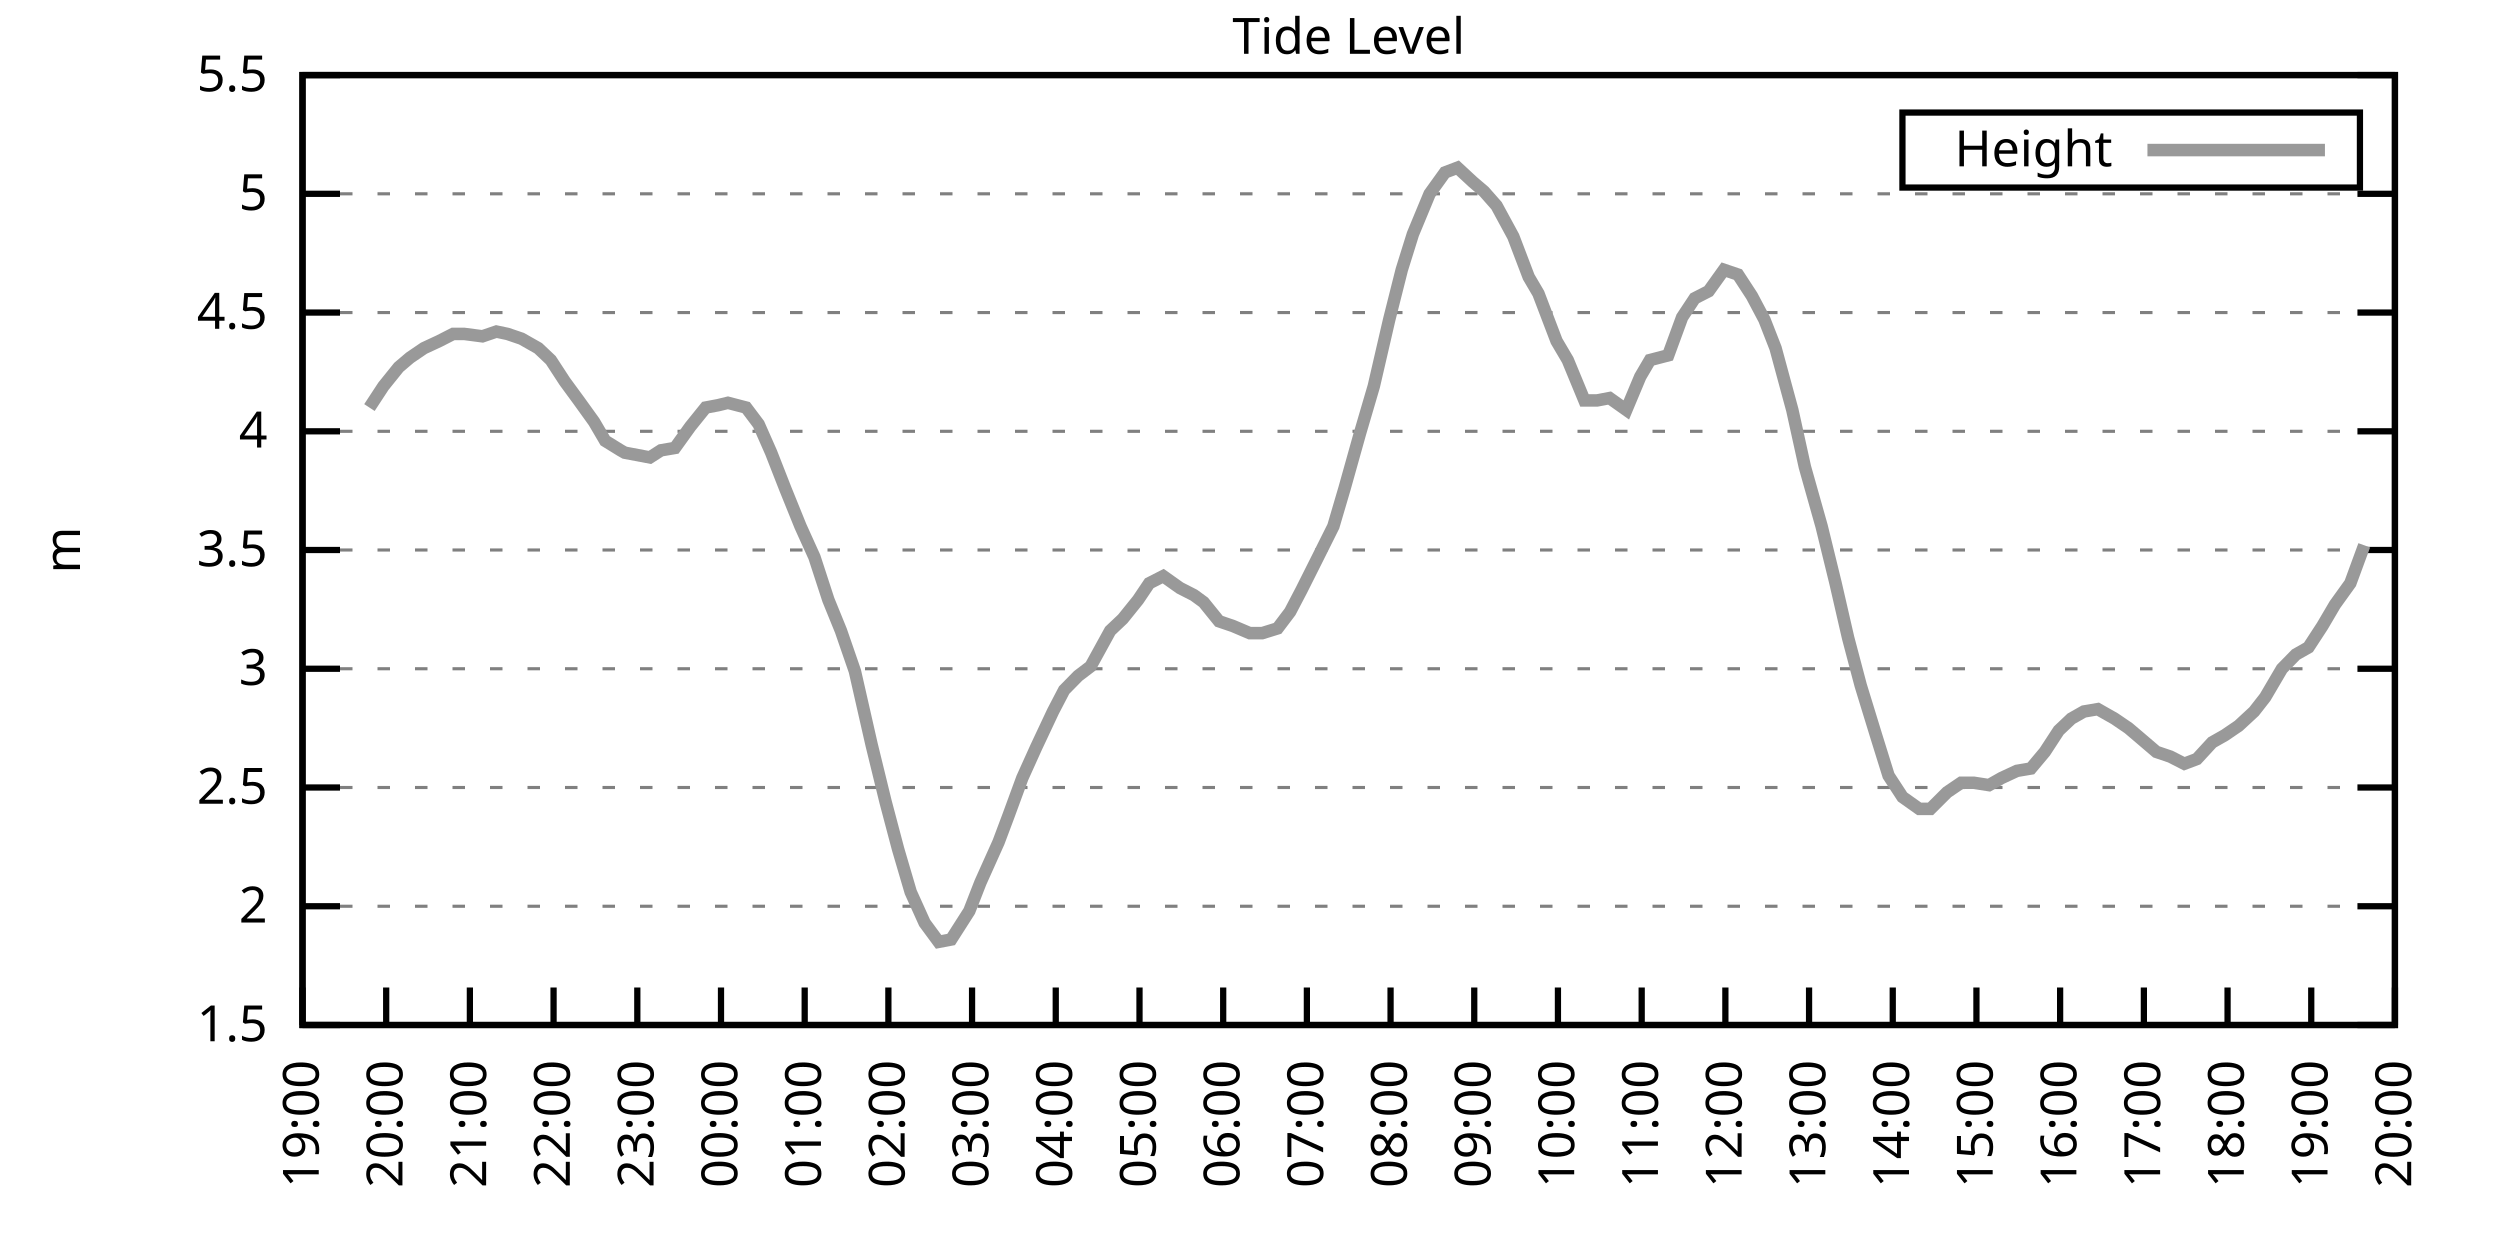
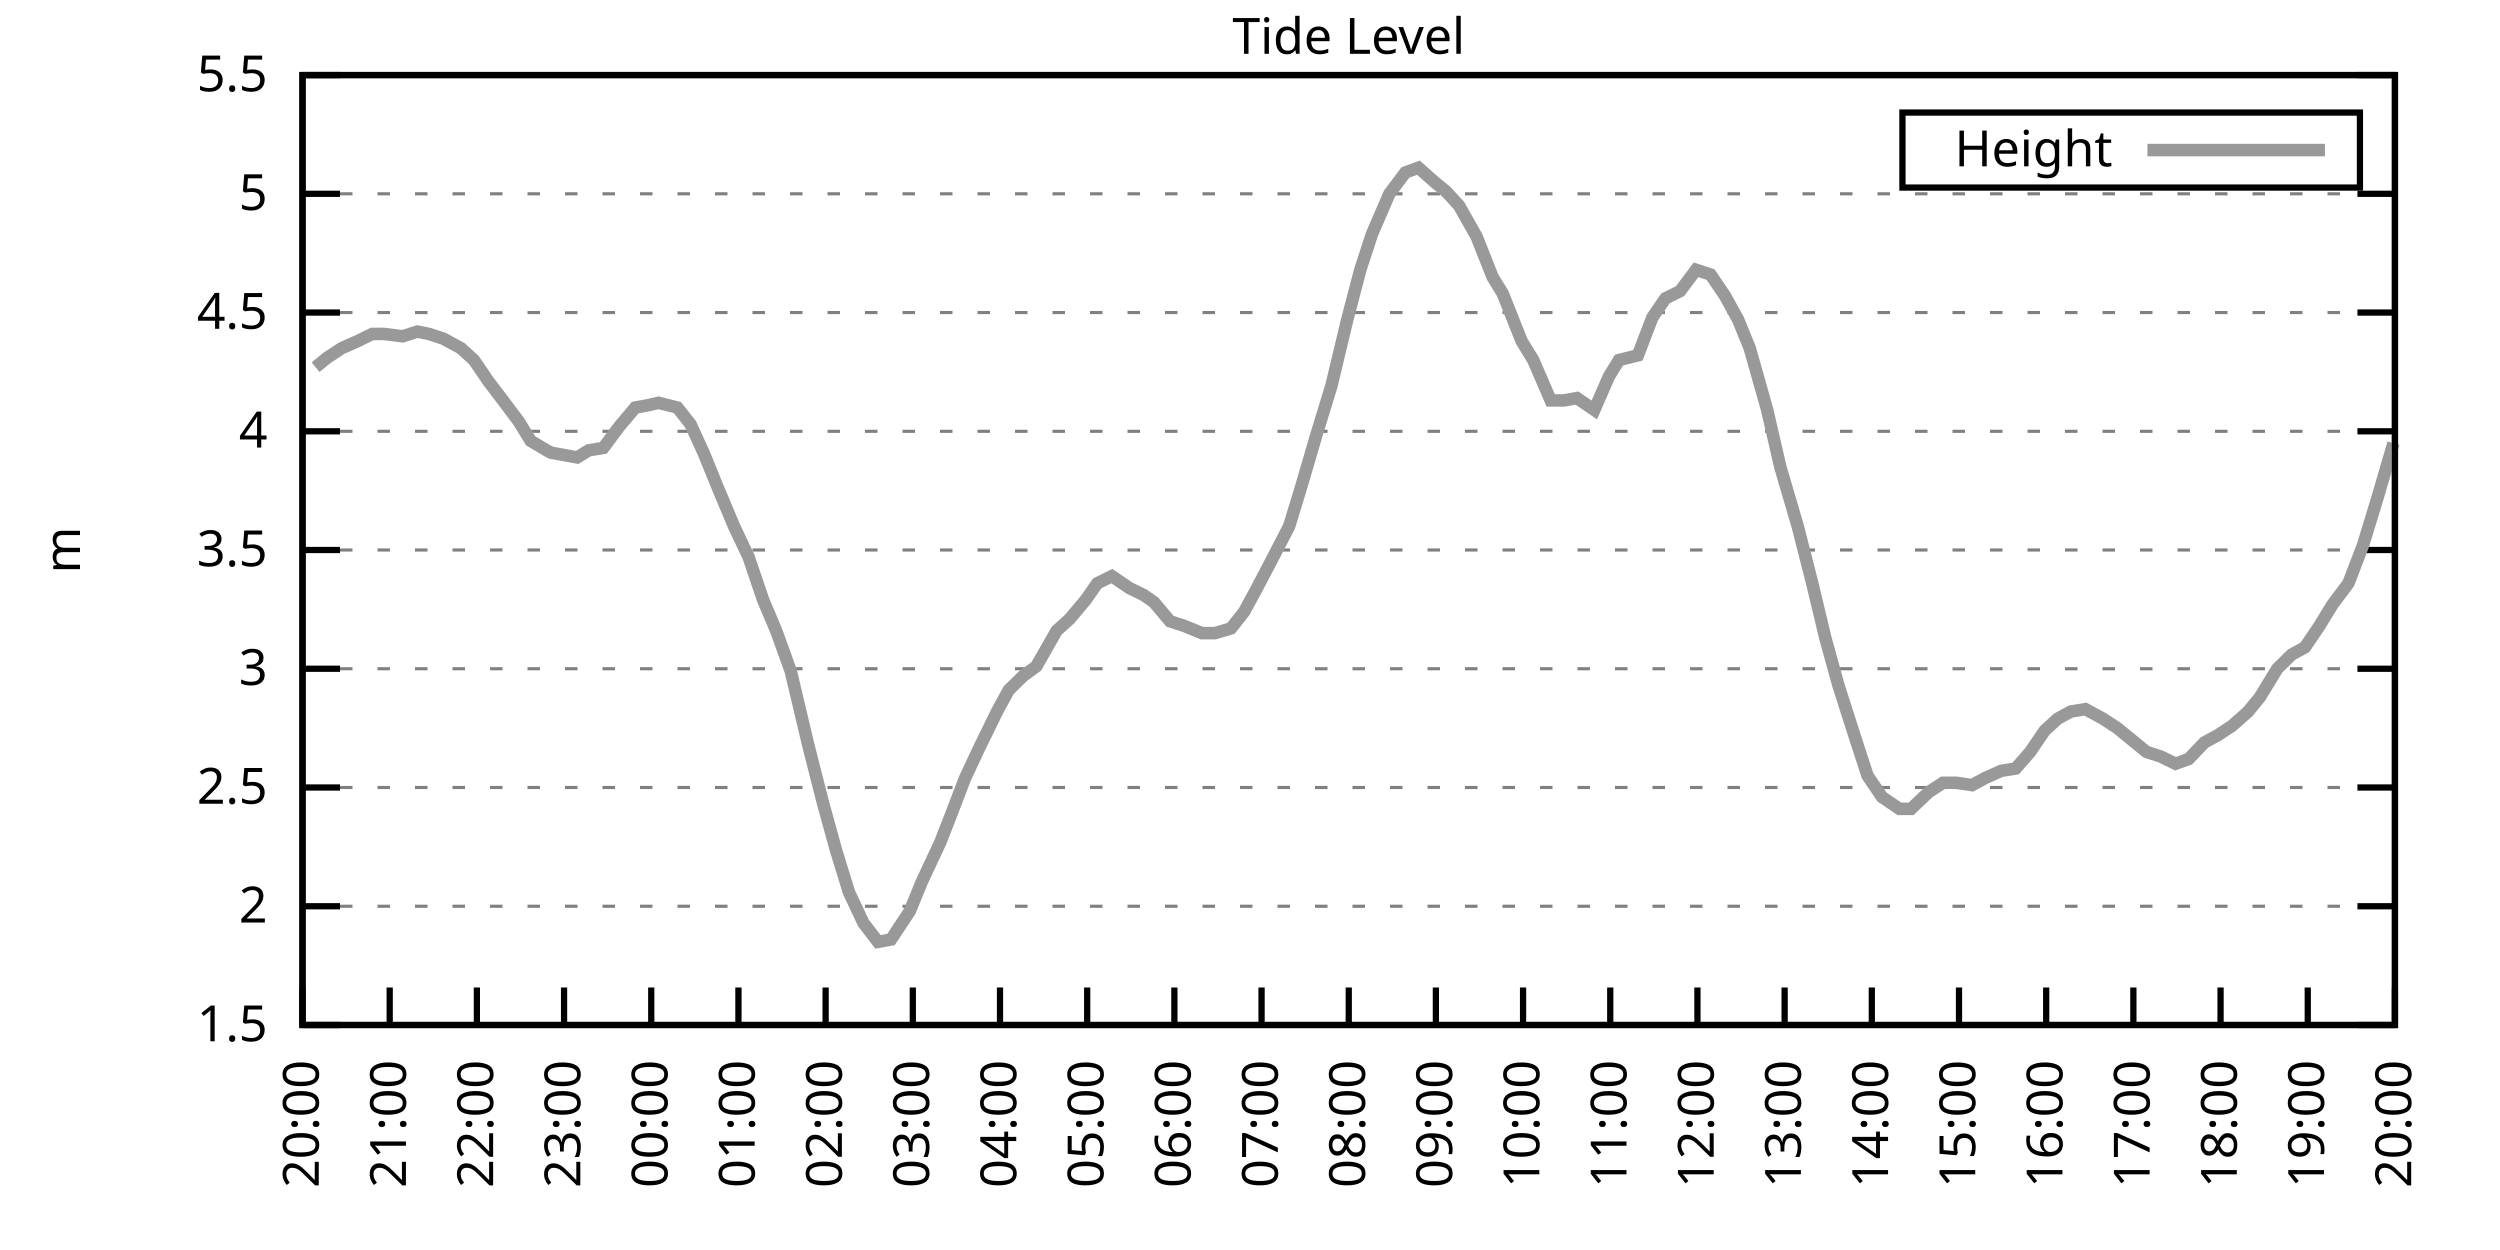
<svg xmlns="http://www.w3.org/2000/svg" xmlns:xlink="http://www.w3.org/1999/xlink" width="400" height="200" viewBox="0 0 400 200">
  <g id="gnuplot_canvas">
    <rect x="0" y="0" width="400" height="200" fill="none" />
    <defs>
      <circle id="gpDot" r="0.5" stroke-width="0.5" stroke="currentColor" />
      <path id="gpPt0" stroke-width="0.333" stroke="currentColor" d="M-1,0 h2 M0,-1 v2" />
      <path id="gpPt1" stroke-width="0.333" stroke="currentColor" d="M-1,-1 L1,1 M1,-1 L-1,1" />
      <path id="gpPt2" stroke-width="0.333" stroke="currentColor" d="M-1,0 L1,0 M0,-1 L0,1 M-1,-1 L1,1 M-1,1 L1,-1" />
      <rect id="gpPt3" stroke-width="0.333" stroke="currentColor" x="-1" y="-1" width="2" height="2" />
      <rect id="gpPt4" stroke-width="0.333" stroke="currentColor" fill="currentColor" x="-1" y="-1" width="2" height="2" />
      <circle id="gpPt5" stroke-width="0.333" stroke="currentColor" cx="0" cy="0" r="1" />
      <use xlink:href="#gpPt5" id="gpPt6" fill="currentColor" stroke="none" />
      <path id="gpPt7" stroke-width="0.333" stroke="currentColor" d="M0,-1.33 L-1.33,0.67 L1.33,0.67 z" />
      <use xlink:href="#gpPt7" id="gpPt8" fill="currentColor" stroke="none" />
      <use xlink:href="#gpPt7" id="gpPt9" stroke="currentColor" transform="rotate(180)" />
      <use xlink:href="#gpPt9" id="gpPt10" fill="currentColor" stroke="none" />
      <use xlink:href="#gpPt3" id="gpPt11" stroke="currentColor" transform="rotate(45)" />
      <use xlink:href="#gpPt11" id="gpPt12" fill="currentColor" stroke="none" />
      <path id="gpPt13" stroke-width="0.333" stroke="currentColor" d="M0,1.330 L1.265,0.411 L0.782,-1.067 L-0.782,-1.076 L-1.265,0.411 z" />
      <use xlink:href="#gpPt13" id="gpPt14" fill="currentColor" stroke="none" />
      <filter id="textbox" filterUnits="objectBoundingBox" x="0" y="0" height="1" width="1">
        <feFlood flood-color="white" flood-opacity="1" result="bgnd" />
        <feComposite in="SourceGraphic" in2="bgnd" operator="atop" />
      </filter>
      <filter id="greybox" filterUnits="objectBoundingBox" x="0" y="0" height="1" width="1">
        <feFlood flood-color="lightgrey" flood-opacity="1" result="grey" />
        <feComposite in="SourceGraphic" in2="grey" operator="atop" />
      </filter>
    </defs>
    <g fill="none" color="white" stroke="currentColor" stroke-width="1.00" stroke-linecap="butt" stroke-linejoin="miter">
</g>
    <g fill="none" color="black" stroke="currentColor" stroke-width="1.00" stroke-linecap="butt" stroke-linejoin="miter">
      <g stroke="none" shape-rendering="crispEdges">
        <polygon fill="rgb(255, 255, 255)" points="48.40,164.00 383.18,164.00 383.18,12.02 48.40,12.02 " />
      </g>
    </g>
    <g fill="none" color="black" stroke="currentColor" stroke-width="1.00" stroke-linecap="butt" stroke-linejoin="miter">
</g>
    <g fill="none" color="black" stroke="black" stroke-width="0.50" stroke-linecap="butt" stroke-linejoin="miter">
</g>
    <g fill="none" color="gray" stroke="currentColor" stroke-width="0.50" stroke-linecap="butt" stroke-linejoin="miter">
      <path stroke="gray" stroke-dasharray="2,4" class="gridline" d="M48.40,164.00 L383.19,164.00  " />
    </g>
    <g fill="none" color="gray" stroke="gray" stroke-width="1.00" stroke-linecap="butt" stroke-linejoin="miter">
</g>
    <g fill="none" color="black" stroke="currentColor" stroke-width="1.00" stroke-linecap="butt" stroke-linejoin="miter">
      <path stroke="black" d="M48.40,164.00 L54.40,164.00 M383.19,164.00 L377.19,164.00  " />
      <g transform="translate(42.80,166.60)" stroke="none" fill="black" font-family="Sans" font-size="8.00" text-anchor="end">
        <text>
          <tspan font-family="Sans"> 1.5</tspan>
        </text>
      </g>
    </g>
    <g fill="none" color="black" stroke="currentColor" stroke-width="1.00" stroke-linecap="butt" stroke-linejoin="miter">
</g>
    <g fill="none" color="black" stroke="black" stroke-width="0.50" stroke-linecap="butt" stroke-linejoin="miter">
</g>
    <g fill="none" color="gray" stroke="currentColor" stroke-width="0.50" stroke-linecap="butt" stroke-linejoin="miter">
      <path stroke="gray" stroke-dasharray="2,4" class="gridline" d="M48.40,145.00 L383.19,145.00  " />
    </g>
    <g fill="none" color="gray" stroke="gray" stroke-width="1.00" stroke-linecap="butt" stroke-linejoin="miter">
</g>
    <g fill="none" color="black" stroke="currentColor" stroke-width="1.00" stroke-linecap="butt" stroke-linejoin="miter">
      <path stroke="black" d="M48.40,145.00 L54.40,145.00 M383.19,145.00 L377.19,145.00  " />
      <g transform="translate(42.80,147.60)" stroke="none" fill="black" font-family="Sans" font-size="8.00" text-anchor="end">
        <text>
          <tspan font-family="Sans"> 2</tspan>
        </text>
      </g>
    </g>
    <g fill="none" color="black" stroke="currentColor" stroke-width="1.00" stroke-linecap="butt" stroke-linejoin="miter">
</g>
    <g fill="none" color="black" stroke="black" stroke-width="0.50" stroke-linecap="butt" stroke-linejoin="miter">
</g>
    <g fill="none" color="gray" stroke="currentColor" stroke-width="0.50" stroke-linecap="butt" stroke-linejoin="miter">
      <path stroke="gray" stroke-dasharray="2,4" class="gridline" d="M48.40,126.00 L383.19,126.00  " />
    </g>
    <g fill="none" color="gray" stroke="gray" stroke-width="1.00" stroke-linecap="butt" stroke-linejoin="miter">
</g>
    <g fill="none" color="black" stroke="currentColor" stroke-width="1.00" stroke-linecap="butt" stroke-linejoin="miter">
      <path stroke="black" d="M48.40,126.00 L54.40,126.00 M383.19,126.00 L377.19,126.00  " />
      <g transform="translate(42.80,128.60)" stroke="none" fill="black" font-family="Sans" font-size="8.00" text-anchor="end">
        <text>
          <tspan font-family="Sans"> 2.5</tspan>
        </text>
      </g>
    </g>
    <g fill="none" color="black" stroke="currentColor" stroke-width="1.00" stroke-linecap="butt" stroke-linejoin="miter">
</g>
    <g fill="none" color="black" stroke="black" stroke-width="0.50" stroke-linecap="butt" stroke-linejoin="miter">
</g>
    <g fill="none" color="gray" stroke="currentColor" stroke-width="0.50" stroke-linecap="butt" stroke-linejoin="miter">
      <path stroke="gray" stroke-dasharray="2,4" class="gridline" d="M48.40,107.00 L383.19,107.00  " />
    </g>
    <g fill="none" color="gray" stroke="gray" stroke-width="1.00" stroke-linecap="butt" stroke-linejoin="miter">
</g>
    <g fill="none" color="black" stroke="currentColor" stroke-width="1.00" stroke-linecap="butt" stroke-linejoin="miter">
      <path stroke="black" d="M48.40,107.00 L54.40,107.00 M383.19,107.00 L377.19,107.00  " />
      <g transform="translate(42.80,109.60)" stroke="none" fill="black" font-family="Sans" font-size="8.00" text-anchor="end">
        <text>
          <tspan font-family="Sans"> 3</tspan>
        </text>
      </g>
    </g>
    <g fill="none" color="black" stroke="currentColor" stroke-width="1.00" stroke-linecap="butt" stroke-linejoin="miter">
</g>
    <g fill="none" color="black" stroke="black" stroke-width="0.50" stroke-linecap="butt" stroke-linejoin="miter">
</g>
    <g fill="none" color="gray" stroke="currentColor" stroke-width="0.50" stroke-linecap="butt" stroke-linejoin="miter">
      <path stroke="gray" stroke-dasharray="2,4" class="gridline" d="M48.40,88.00 L383.19,88.00  " />
    </g>
    <g fill="none" color="gray" stroke="gray" stroke-width="1.00" stroke-linecap="butt" stroke-linejoin="miter">
</g>
    <g fill="none" color="black" stroke="currentColor" stroke-width="1.00" stroke-linecap="butt" stroke-linejoin="miter">
      <path stroke="black" d="M48.40,88.00 L54.40,88.00 M383.19,88.00 L377.19,88.00  " />
      <g transform="translate(42.80,90.60)" stroke="none" fill="black" font-family="Sans" font-size="8.00" text-anchor="end">
        <text>
          <tspan font-family="Sans"> 3.5</tspan>
        </text>
      </g>
    </g>
    <g fill="none" color="black" stroke="currentColor" stroke-width="1.00" stroke-linecap="butt" stroke-linejoin="miter">
</g>
    <g fill="none" color="black" stroke="black" stroke-width="0.50" stroke-linecap="butt" stroke-linejoin="miter">
</g>
    <g fill="none" color="gray" stroke="currentColor" stroke-width="0.50" stroke-linecap="butt" stroke-linejoin="miter">
      <path stroke="gray" stroke-dasharray="2,4" class="gridline" d="M48.40,69.01 L383.19,69.01  " />
    </g>
    <g fill="none" color="gray" stroke="gray" stroke-width="1.00" stroke-linecap="butt" stroke-linejoin="miter">
</g>
    <g fill="none" color="black" stroke="currentColor" stroke-width="1.00" stroke-linecap="butt" stroke-linejoin="miter">
      <path stroke="black" d="M48.40,69.01 L54.40,69.01 M383.19,69.01 L377.19,69.01  " />
      <g transform="translate(42.80,71.61)" stroke="none" fill="black" font-family="Sans" font-size="8.00" text-anchor="end">
        <text>
          <tspan font-family="Sans"> 4</tspan>
        </text>
      </g>
    </g>
    <g fill="none" color="black" stroke="currentColor" stroke-width="1.00" stroke-linecap="butt" stroke-linejoin="miter">
</g>
    <g fill="none" color="black" stroke="black" stroke-width="0.50" stroke-linecap="butt" stroke-linejoin="miter">
</g>
    <g fill="none" color="gray" stroke="currentColor" stroke-width="0.50" stroke-linecap="butt" stroke-linejoin="miter">
      <path stroke="gray" stroke-dasharray="2,4" class="gridline" d="M48.40,50.01 L383.19,50.01  " />
    </g>
    <g fill="none" color="gray" stroke="gray" stroke-width="1.00" stroke-linecap="butt" stroke-linejoin="miter">
</g>
    <g fill="none" color="black" stroke="currentColor" stroke-width="1.00" stroke-linecap="butt" stroke-linejoin="miter">
      <path stroke="black" d="M48.40,50.01 L54.40,50.01 M383.19,50.01 L377.19,50.01  " />
      <g transform="translate(42.80,52.61)" stroke="none" fill="black" font-family="Sans" font-size="8.00" text-anchor="end">
        <text>
          <tspan font-family="Sans"> 4.5</tspan>
        </text>
      </g>
    </g>
    <g fill="none" color="black" stroke="currentColor" stroke-width="1.00" stroke-linecap="butt" stroke-linejoin="miter">
</g>
    <g fill="none" color="black" stroke="black" stroke-width="0.50" stroke-linecap="butt" stroke-linejoin="miter">
</g>
    <g fill="none" color="gray" stroke="currentColor" stroke-width="0.50" stroke-linecap="butt" stroke-linejoin="miter">
      <path stroke="gray" stroke-dasharray="2,4" class="gridline" d="M48.40,31.01 L383.19,31.01  " />
    </g>
    <g fill="none" color="gray" stroke="gray" stroke-width="1.00" stroke-linecap="butt" stroke-linejoin="miter">
</g>
    <g fill="none" color="black" stroke="currentColor" stroke-width="1.00" stroke-linecap="butt" stroke-linejoin="miter">
      <path stroke="black" d="M48.40,31.01 L54.40,31.01 M383.19,31.01 L377.19,31.01  " />
      <g transform="translate(42.80,33.61)" stroke="none" fill="black" font-family="Sans" font-size="8.00" text-anchor="end">
        <text>
          <tspan font-family="Sans"> 5</tspan>
        </text>
      </g>
    </g>
    <g fill="none" color="black" stroke="currentColor" stroke-width="1.00" stroke-linecap="butt" stroke-linejoin="miter">
</g>
    <g fill="none" color="black" stroke="black" stroke-width="0.50" stroke-linecap="butt" stroke-linejoin="miter">
</g>
    <g fill="none" color="gray" stroke="currentColor" stroke-width="0.50" stroke-linecap="butt" stroke-linejoin="miter">
      <path stroke="gray" stroke-dasharray="2,4" class="gridline" d="M48.40,12.01 L383.19,12.01  " />
    </g>
    <g fill="none" color="gray" stroke="gray" stroke-width="1.00" stroke-linecap="butt" stroke-linejoin="miter">
</g>
    <g fill="none" color="black" stroke="currentColor" stroke-width="1.00" stroke-linecap="butt" stroke-linejoin="miter">
      <path stroke="black" d="M48.40,12.01 L54.40,12.01 M383.19,12.01 L377.19,12.01  " />
      <g transform="translate(42.80,14.61)" stroke="none" fill="black" font-family="Sans" font-size="8.00" text-anchor="end">
        <text>
          <tspan font-family="Sans"> 5.5</tspan>
        </text>
      </g>
    </g>
    <g fill="none" color="black" stroke="currentColor" stroke-width="1.00" stroke-linecap="butt" stroke-linejoin="miter">
      <path stroke="black" d="M48.40,164.00 L48.40,158.00  " />
      <g transform="translate(51.00,169.60) rotate(270.00)" stroke="none" fill="black" font-family="Sans" font-size="8.00" text-anchor="end">
        <text>
-           <tspan font-family="Sans">19:00</tspan>
-         </text>
-       </g>
-     </g>
-     <g fill="none" color="black" stroke="currentColor" stroke-width="1.00" stroke-linecap="butt" stroke-linejoin="miter">
-       <path stroke="black" d="M61.79,164.00 L61.79,158.00  " />
-       <g transform="translate(64.39,169.60) rotate(270.00)" stroke="none" fill="black" font-family="Sans" font-size="8.00" text-anchor="end">
-         <text>
          <tspan font-family="Sans">20:00</tspan>
        </text>
      </g>
    </g>
    <g fill="none" color="black" stroke="currentColor" stroke-width="1.00" stroke-linecap="butt" stroke-linejoin="miter">
-       <path stroke="black" d="M75.18,164.00 L75.18,158.00  " />
-       <g transform="translate(77.78,169.60) rotate(270.00)" stroke="none" fill="black" font-family="Sans" font-size="8.00" text-anchor="end">
+       <path stroke="black" d="M62.35,164.00 L62.35,158.00  " />
+       <g transform="translate(64.95,169.60) rotate(270.00)" stroke="none" fill="black" font-family="Sans" font-size="8.00" text-anchor="end">
        <text>
          <tspan font-family="Sans">21:00</tspan>
        </text>
      </g>
    </g>
    <g fill="none" color="black" stroke="currentColor" stroke-width="1.00" stroke-linecap="butt" stroke-linejoin="miter">
-       <path stroke="black" d="M88.57,164.00 L88.57,158.00  " />
-       <g transform="translate(91.17,169.60) rotate(270.00)" stroke="none" fill="black" font-family="Sans" font-size="8.00" text-anchor="end">
+       <path stroke="black" d="M76.30,164.00 L76.30,158.00  " />
+       <g transform="translate(78.90,169.60) rotate(270.00)" stroke="none" fill="black" font-family="Sans" font-size="8.00" text-anchor="end">
        <text>
          <tspan font-family="Sans">22:00</tspan>
        </text>
      </g>
    </g>
    <g fill="none" color="black" stroke="currentColor" stroke-width="1.00" stroke-linecap="butt" stroke-linejoin="miter">
-       <path stroke="black" d="M101.97,164.00 L101.97,158.00  " />
-       <g transform="translate(104.57,169.60) rotate(270.00)" stroke="none" fill="black" font-family="Sans" font-size="8.00" text-anchor="end">
+       <path stroke="black" d="M90.25,164.00 L90.25,158.00  " />
+       <g transform="translate(92.85,169.60) rotate(270.00)" stroke="none" fill="black" font-family="Sans" font-size="8.00" text-anchor="end">
        <text>
          <tspan font-family="Sans">23:00</tspan>
        </text>
      </g>
    </g>
    <g fill="none" color="black" stroke="currentColor" stroke-width="1.00" stroke-linecap="butt" stroke-linejoin="miter">
-       <path stroke="black" d="M115.36,164.00 L115.36,158.00  " />
-       <g transform="translate(117.96,169.60) rotate(270.00)" stroke="none" fill="black" font-family="Sans" font-size="8.00" text-anchor="end">
+       <path stroke="black" d="M104.20,164.00 L104.20,158.00  " />
+       <g transform="translate(106.80,169.60) rotate(270.00)" stroke="none" fill="black" font-family="Sans" font-size="8.00" text-anchor="end">
        <text>
          <tspan font-family="Sans">00:00</tspan>
        </text>
      </g>
    </g>
    <g fill="none" color="black" stroke="currentColor" stroke-width="1.00" stroke-linecap="butt" stroke-linejoin="miter">
-       <path stroke="black" d="M128.75,164.00 L128.75,158.00  " />
-       <g transform="translate(131.35,169.60) rotate(270.00)" stroke="none" fill="black" font-family="Sans" font-size="8.00" text-anchor="end">
+       <path stroke="black" d="M118.15,164.00 L118.15,158.00  " />
+       <g transform="translate(120.75,169.60) rotate(270.00)" stroke="none" fill="black" font-family="Sans" font-size="8.00" text-anchor="end">
        <text>
          <tspan font-family="Sans">01:00</tspan>
        </text>
      </g>
    </g>
    <g fill="none" color="black" stroke="currentColor" stroke-width="1.00" stroke-linecap="butt" stroke-linejoin="miter">
-       <path stroke="black" d="M142.14,164.00 L142.14,158.00  " />
-       <g transform="translate(144.74,169.60) rotate(270.00)" stroke="none" fill="black" font-family="Sans" font-size="8.00" text-anchor="end">
+       <path stroke="black" d="M132.10,164.00 L132.10,158.00  " />
+       <g transform="translate(134.70,169.60) rotate(270.00)" stroke="none" fill="black" font-family="Sans" font-size="8.00" text-anchor="end">
        <text>
          <tspan font-family="Sans">02:00</tspan>
        </text>
      </g>
    </g>
    <g fill="none" color="black" stroke="currentColor" stroke-width="1.00" stroke-linecap="butt" stroke-linejoin="miter">
-       <path stroke="black" d="M155.53,164.00 L155.53,158.00  " />
-       <g transform="translate(158.13,169.60) rotate(270.00)" stroke="none" fill="black" font-family="Sans" font-size="8.00" text-anchor="end">
+       <path stroke="black" d="M146.05,164.00 L146.05,158.00  " />
+       <g transform="translate(148.65,169.60) rotate(270.00)" stroke="none" fill="black" font-family="Sans" font-size="8.00" text-anchor="end">
        <text>
          <tspan font-family="Sans">03:00</tspan>
        </text>
      </g>
    </g>
    <g fill="none" color="black" stroke="currentColor" stroke-width="1.00" stroke-linecap="butt" stroke-linejoin="miter">
-       <path stroke="black" d="M168.92,164.00 L168.92,158.00  " />
-       <g transform="translate(171.52,169.60) rotate(270.00)" stroke="none" fill="black" font-family="Sans" font-size="8.00" text-anchor="end">
+       <path stroke="black" d="M160.00,164.00 L160.00,158.00  " />
+       <g transform="translate(162.60,169.60) rotate(270.00)" stroke="none" fill="black" font-family="Sans" font-size="8.00" text-anchor="end">
        <text>
          <tspan font-family="Sans">04:00</tspan>
        </text>
      </g>
    </g>
    <g fill="none" color="black" stroke="currentColor" stroke-width="1.00" stroke-linecap="butt" stroke-linejoin="miter">
-       <path stroke="black" d="M182.32,164.00 L182.32,158.00  " />
-       <g transform="translate(184.92,169.60) rotate(270.00)" stroke="none" fill="black" font-family="Sans" font-size="8.00" text-anchor="end">
+       <path stroke="black" d="M173.95,164.00 L173.95,158.00  " />
+       <g transform="translate(176.55,169.60) rotate(270.00)" stroke="none" fill="black" font-family="Sans" font-size="8.00" text-anchor="end">
        <text>
          <tspan font-family="Sans">05:00</tspan>
        </text>
      </g>
    </g>
    <g fill="none" color="black" stroke="currentColor" stroke-width="1.00" stroke-linecap="butt" stroke-linejoin="miter">
-       <path stroke="black" d="M195.71,164.00 L195.71,158.00  " />
-       <g transform="translate(198.31,169.60) rotate(270.00)" stroke="none" fill="black" font-family="Sans" font-size="8.00" text-anchor="end">
+       <path stroke="black" d="M187.90,164.00 L187.90,158.00  " />
+       <g transform="translate(190.50,169.60) rotate(270.00)" stroke="none" fill="black" font-family="Sans" font-size="8.00" text-anchor="end">
        <text>
          <tspan font-family="Sans">06:00</tspan>
        </text>
      </g>
    </g>
    <g fill="none" color="black" stroke="currentColor" stroke-width="1.00" stroke-linecap="butt" stroke-linejoin="miter">
-       <path stroke="black" d="M209.10,164.00 L209.10,158.00  " />
-       <g transform="translate(211.70,169.60) rotate(270.00)" stroke="none" fill="black" font-family="Sans" font-size="8.00" text-anchor="end">
+       <path stroke="black" d="M201.85,164.00 L201.85,158.00  " />
+       <g transform="translate(204.45,169.60) rotate(270.00)" stroke="none" fill="black" font-family="Sans" font-size="8.00" text-anchor="end">
        <text>
          <tspan font-family="Sans">07:00</tspan>
        </text>
      </g>
    </g>
    <g fill="none" color="black" stroke="currentColor" stroke-width="1.00" stroke-linecap="butt" stroke-linejoin="miter">
-       <path stroke="black" d="M222.49,164.00 L222.49,158.00  " />
-       <g transform="translate(225.09,169.60) rotate(270.00)" stroke="none" fill="black" font-family="Sans" font-size="8.00" text-anchor="end">
+       <path stroke="black" d="M215.80,164.00 L215.80,158.00  " />
+       <g transform="translate(218.40,169.60) rotate(270.00)" stroke="none" fill="black" font-family="Sans" font-size="8.00" text-anchor="end">
        <text>
          <tspan font-family="Sans">08:00</tspan>
        </text>
      </g>
    </g>
    <g fill="none" color="black" stroke="currentColor" stroke-width="1.00" stroke-linecap="butt" stroke-linejoin="miter">
-       <path stroke="black" d="M235.88,164.00 L235.88,158.00  " />
-       <g transform="translate(238.48,169.60) rotate(270.00)" stroke="none" fill="black" font-family="Sans" font-size="8.00" text-anchor="end">
+       <path stroke="black" d="M229.74,164.00 L229.74,158.00  " />
+       <g transform="translate(232.34,169.60) rotate(270.00)" stroke="none" fill="black" font-family="Sans" font-size="8.00" text-anchor="end">
        <text>
          <tspan font-family="Sans">09:00</tspan>
        </text>
      </g>
    </g>
    <g fill="none" color="black" stroke="currentColor" stroke-width="1.00" stroke-linecap="butt" stroke-linejoin="miter">
-       <path stroke="black" d="M249.27,164.00 L249.27,158.00  " />
-       <g transform="translate(251.87,169.60) rotate(270.00)" stroke="none" fill="black" font-family="Sans" font-size="8.00" text-anchor="end">
+       <path stroke="black" d="M243.69,164.00 L243.69,158.00  " />
+       <g transform="translate(246.29,169.60) rotate(270.00)" stroke="none" fill="black" font-family="Sans" font-size="8.00" text-anchor="end">
        <text>
          <tspan font-family="Sans">10:00</tspan>
        </text>
      </g>
    </g>
    <g fill="none" color="black" stroke="currentColor" stroke-width="1.00" stroke-linecap="butt" stroke-linejoin="miter">
-       <path stroke="black" d="M262.67,164.00 L262.67,158.00  " />
-       <g transform="translate(265.27,169.60) rotate(270.00)" stroke="none" fill="black" font-family="Sans" font-size="8.00" text-anchor="end">
+       <path stroke="black" d="M257.64,164.00 L257.64,158.00  " />
+       <g transform="translate(260.24,169.60) rotate(270.00)" stroke="none" fill="black" font-family="Sans" font-size="8.00" text-anchor="end">
        <text>
          <tspan font-family="Sans">11:00</tspan>
        </text>
      </g>
    </g>
    <g fill="none" color="black" stroke="currentColor" stroke-width="1.00" stroke-linecap="butt" stroke-linejoin="miter">
-       <path stroke="black" d="M276.06,164.00 L276.06,158.00  " />
-       <g transform="translate(278.66,169.60) rotate(270.00)" stroke="none" fill="black" font-family="Sans" font-size="8.00" text-anchor="end">
+       <path stroke="black" d="M271.59,164.00 L271.59,158.00  " />
+       <g transform="translate(274.19,169.60) rotate(270.00)" stroke="none" fill="black" font-family="Sans" font-size="8.00" text-anchor="end">
        <text>
          <tspan font-family="Sans">12:00</tspan>
        </text>
      </g>
    </g>
    <g fill="none" color="black" stroke="currentColor" stroke-width="1.00" stroke-linecap="butt" stroke-linejoin="miter">
-       <path stroke="black" d="M289.45,164.00 L289.45,158.00  " />
-       <g transform="translate(292.05,169.60) rotate(270.00)" stroke="none" fill="black" font-family="Sans" font-size="8.00" text-anchor="end">
+       <path stroke="black" d="M285.54,164.00 L285.54,158.00  " />
+       <g transform="translate(288.14,169.60) rotate(270.00)" stroke="none" fill="black" font-family="Sans" font-size="8.00" text-anchor="end">
        <text>
          <tspan font-family="Sans">13:00</tspan>
        </text>
      </g>
    </g>
    <g fill="none" color="black" stroke="currentColor" stroke-width="1.00" stroke-linecap="butt" stroke-linejoin="miter">
-       <path stroke="black" d="M302.84,164.00 L302.84,158.00  " />
-       <g transform="translate(305.44,169.60) rotate(270.00)" stroke="none" fill="black" font-family="Sans" font-size="8.00" text-anchor="end">
+       <path stroke="black" d="M299.49,164.00 L299.49,158.00  " />
+       <g transform="translate(302.09,169.60) rotate(270.00)" stroke="none" fill="black" font-family="Sans" font-size="8.00" text-anchor="end">
        <text>
          <tspan font-family="Sans">14:00</tspan>
        </text>
      </g>
    </g>
    <g fill="none" color="black" stroke="currentColor" stroke-width="1.00" stroke-linecap="butt" stroke-linejoin="miter">
-       <path stroke="black" d="M316.23,164.00 L316.23,158.00  " />
-       <g transform="translate(318.83,169.60) rotate(270.00)" stroke="none" fill="black" font-family="Sans" font-size="8.00" text-anchor="end">
+       <path stroke="black" d="M313.44,164.00 L313.44,158.00  " />
+       <g transform="translate(316.04,169.60) rotate(270.00)" stroke="none" fill="black" font-family="Sans" font-size="8.00" text-anchor="end">
        <text>
          <tspan font-family="Sans">15:00</tspan>
        </text>
      </g>
    </g>
    <g fill="none" color="black" stroke="currentColor" stroke-width="1.00" stroke-linecap="butt" stroke-linejoin="miter">
-       <path stroke="black" d="M329.62,164.00 L329.62,158.00  " />
-       <g transform="translate(332.22,169.60) rotate(270.00)" stroke="none" fill="black" font-family="Sans" font-size="8.00" text-anchor="end">
+       <path stroke="black" d="M327.39,164.00 L327.39,158.00  " />
+       <g transform="translate(329.99,169.60) rotate(270.00)" stroke="none" fill="black" font-family="Sans" font-size="8.00" text-anchor="end">
        <text>
          <tspan font-family="Sans">16:00</tspan>
        </text>
      </g>
    </g>
    <g fill="none" color="black" stroke="currentColor" stroke-width="1.00" stroke-linecap="butt" stroke-linejoin="miter">
-       <path stroke="black" d="M343.02,164.00 L343.02,158.00  " />
-       <g transform="translate(345.62,169.60) rotate(270.00)" stroke="none" fill="black" font-family="Sans" font-size="8.00" text-anchor="end">
+       <path stroke="black" d="M341.34,164.00 L341.34,158.00  " />
+       <g transform="translate(343.94,169.60) rotate(270.00)" stroke="none" fill="black" font-family="Sans" font-size="8.00" text-anchor="end">
        <text>
          <tspan font-family="Sans">17:00</tspan>
        </text>
      </g>
    </g>
    <g fill="none" color="black" stroke="currentColor" stroke-width="1.00" stroke-linecap="butt" stroke-linejoin="miter">
-       <path stroke="black" d="M356.41,164.00 L356.41,158.00  " />
-       <g transform="translate(359.01,169.60) rotate(270.00)" stroke="none" fill="black" font-family="Sans" font-size="8.00" text-anchor="end">
+       <path stroke="black" d="M355.29,164.00 L355.29,158.00  " />
+       <g transform="translate(357.89,169.60) rotate(270.00)" stroke="none" fill="black" font-family="Sans" font-size="8.00" text-anchor="end">
        <text>
          <tspan font-family="Sans">18:00</tspan>
        </text>
      </g>
    </g>
    <g fill="none" color="black" stroke="currentColor" stroke-width="1.00" stroke-linecap="butt" stroke-linejoin="miter">
-       <path stroke="black" d="M369.80,164.00 L369.80,158.00  " />
-       <g transform="translate(372.40,169.60) rotate(270.00)" stroke="none" fill="black" font-family="Sans" font-size="8.00" text-anchor="end">
+       <path stroke="black" d="M369.24,164.00 L369.24,158.00  " />
+       <g transform="translate(371.84,169.60) rotate(270.00)" stroke="none" fill="black" font-family="Sans" font-size="8.00" text-anchor="end">
        <text>
          <tspan font-family="Sans">19:00</tspan>
        </text>
      </g>
    </g>
    <g fill="none" color="black" stroke="currentColor" stroke-width="1.00" stroke-linecap="butt" stroke-linejoin="miter">
      <path stroke="black" d="M383.19,164.00 L383.19,158.00  " />
      <g transform="translate(385.79,169.60) rotate(270.00)" stroke="none" fill="black" font-family="Sans" font-size="8.00" text-anchor="end">
        <text>
          <tspan font-family="Sans">20:00</tspan>
        </text>
      </g>
    </g>
    <g fill="none" color="black" stroke="currentColor" stroke-width="1.00" stroke-linecap="butt" stroke-linejoin="miter">
</g>
    <g fill="none" color="black" stroke="currentColor" stroke-width="1.00" stroke-linecap="butt" stroke-linejoin="miter">
      <path stroke="black" d="M48.40,12.01 L48.40,164.00 L383.19,164.00 L383.19,12.01 L48.40,12.01 Z  " />
    </g>
    <g fill="none" color="black" stroke="currentColor" stroke-width="1.00" stroke-linecap="butt" stroke-linejoin="miter">
</g>
    <g fill="none" color="black" stroke="currentColor" stroke-width="1.00" stroke-linecap="butt" stroke-linejoin="miter">
      <path stroke="black" d="M304.39,30.01 L304.39,18.01 L377.59,18.01 L377.59,30.01 L304.39,30.01 Z  " />
    </g>
    <g id="Tide_level_plot_1">
      <g fill="none" color="white" stroke="black" stroke-width="2.00" stroke-linecap="butt" stroke-linejoin="miter">
</g>
      <g fill="none" color="black" stroke="currentColor" stroke-width="2.00" stroke-linecap="butt" stroke-linejoin="miter">
        <g transform="translate(337.99,26.61)" stroke="none" fill="black" font-family="Sans" font-size="8.00" text-anchor="end">
          <text>
            <tspan font-family="Sans">Height</tspan>
          </text>
        </g>
      </g>
      <g fill="none" color="black" stroke="currentColor" stroke-width="2.00" stroke-linecap="butt" stroke-linejoin="miter">
-         <path stroke="rgb(153, 153, 153)" d="M343.59,24.01 L371.99,24.01 M59.11,65.21 L61.35,61.79 L63.80,58.75 L65.59,57.23 L67.82,55.71 L70.27,54.57   L72.50,53.43 L74.29,53.43 L77.19,53.81 L79.42,53.05 L81.21,53.43 L83.44,54.19 L86.12,55.71 L88.13,57.61   L90.36,61.03 L92.59,64.07 L95.05,67.49 L96.83,70.53 L99.29,72.05 L99.96,72.43 L103.98,73.19 L105.76,72.05   L107.99,71.67 L110.45,68.25 L112.90,65.21 L114.91,64.83 L116.47,64.45 L119.38,65.21 L121.38,67.87 L123.39,72.43   L125.62,78.13 L128.08,84.21 L130.31,89.14 L132.54,95.98 L134.55,100.92 L136.78,107.38 L139.46,119.16 L141.69,128.28   L143.70,135.88 L145.71,142.72 L147.94,147.66 L150.18,150.70 L152.18,150.32 L155.09,145.76 L156.87,141.20 L159.77,134.74   L161.34,130.56 L163.57,124.48 L165.80,119.54 L168.48,113.84 L170.26,110.42 L172.50,108.14 L174.50,106.62 L177.63,100.92   L179.64,99.02 L182.09,95.98 L183.88,93.32 L186.11,92.18 L188.79,94.08 L191.02,95.22 L192.58,96.36 L195.04,99.40   L197.27,100.16 L199.95,101.30 L201.96,101.30 L204.41,100.54 L206.42,97.88 L208.21,94.46 L210.88,89.14 L213.34,84.21   L215.13,78.13 L217.58,69.39 L219.81,61.79 L222.27,51.15 L224.28,43.17 L226.06,37.47 L228.74,31.01 L231.20,27.59   L233.20,26.83 L235.66,29.11 L237.44,30.63 L239.45,32.91 L242.13,37.85 L244.59,44.31 L246.15,46.97 L249.05,54.57   L250.84,57.61 L253.51,64.07 L255.52,64.07 L257.53,63.69 L260.21,65.59 L262.44,60.27 L264.00,57.61 L266.91,56.85   L269.14,50.77 L271.15,47.73 L273.38,46.59 L275.83,43.17 L278.07,43.93 L280.30,47.35 L282.31,51.15 L284.09,55.71   L286.77,65.59 L288.78,74.71 L291.46,84.21 L293.69,93.32 L295.70,102.06 L297.71,109.66 L300.16,117.64 L302.17,124.10   L304.40,127.52 L307.08,129.42 L308.87,129.42 L311.54,126.76 L313.78,125.24 L315.79,125.24 L318.24,125.62 L320.25,124.48   L322.70,123.34 L324.94,122.96 L327.17,120.30 L329.40,116.88 L331.41,114.98 L333.42,113.84 L335.65,113.46 L338.33,114.98   L340.56,116.50 L342.35,118.02 L345.02,120.30 L347.26,121.06 L349.49,122.20 L351.50,121.44 L353.95,118.78 L355.96,117.64   L358.19,116.12 L360.65,113.84 L362.43,111.56 L365.11,107.00 L367.34,104.72 L369.35,103.58 L371.58,100.16 L373.59,96.74   L376.05,93.32 L378.28,87.25  " />
+         <path stroke="rgb(153, 153, 153)" d="M343.59,24.01 L371.99,24.01 M50.49,58.75 L52.35,57.23 L54.68,55.71 L57.23,54.57 L59.56,53.43 L61.42,53.43   L64.44,53.81 L66.77,53.05 L68.63,53.43 L70.95,54.19 L73.74,55.71 L75.83,57.61 L78.16,61.03 L80.48,64.07   L83.04,67.49 L84.90,70.53 L87.46,72.05 L88.16,72.43 L92.34,73.19 L94.20,72.05 L96.53,71.67 L99.08,68.25   L101.64,65.21 L103.73,64.83 L105.36,64.45 L108.38,65.21 L110.48,67.87 L112.57,72.43 L114.89,78.13 L117.45,84.21   L119.78,89.14 L122.10,95.98 L124.19,100.92 L126.52,107.38 L129.31,119.16 L131.63,128.28 L133.72,135.88 L135.82,142.72   L138.14,147.66 L140.47,150.70 L142.56,150.32 L145.58,145.76 L147.44,141.20 L150.46,134.74 L152.09,130.56 L154.42,124.48   L156.74,119.54 L159.53,113.84 L161.39,110.42 L163.72,108.14 L165.81,106.62 L169.06,100.92 L171.16,99.02 L173.71,95.98   L175.57,93.32 L177.90,92.18 L180.69,94.08 L183.01,95.22 L184.64,96.36 L187.20,99.40 L189.52,100.16 L192.31,101.30   L194.41,101.30 L196.96,100.54 L199.06,97.88 L200.92,94.46 L203.71,89.14 L206.26,84.21 L208.12,78.13 L210.68,69.39   L213.01,61.79 L215.56,51.15 L217.65,43.17 L219.51,37.47 L222.30,31.01 L224.86,27.59 L226.95,26.83 L229.51,29.11   L231.37,30.63 L233.46,32.91 L236.25,37.85 L238.81,44.31 L240.44,46.97 L243.46,54.57 L245.32,57.61 L248.11,64.07   L250.20,64.07 L252.30,63.69 L255.09,65.59 L257.41,60.27 L259.04,57.61 L262.06,56.85 L264.39,50.77 L266.48,47.73   L268.80,46.59 L271.36,43.17 L273.69,43.93 L276.01,47.35 L278.10,51.15 L279.96,55.71 L282.75,65.59 L284.85,74.71   L287.64,84.21 L289.96,93.32 L292.05,102.06 L294.15,109.66 L296.70,117.64 L298.80,124.10 L301.12,127.52 L303.91,129.42   L305.77,129.42 L308.56,126.76 L310.88,125.24 L312.98,125.24 L315.53,125.62 L317.63,124.48 L320.18,123.34 L322.51,122.96   L324.83,120.30 L327.16,116.88 L329.25,114.98 L331.34,113.84 L333.67,113.46 L336.46,114.98 L338.78,116.50 L340.64,118.02   L343.43,120.30 L345.76,121.06 L348.08,122.20 L350.18,121.44 L352.73,118.78 L354.83,117.64 L357.15,116.12 L359.71,113.84   L361.57,111.56 L364.36,107.00 L366.68,104.72 L368.78,103.58 L371.10,100.16 L373.19,96.74 L375.75,93.32 L378.08,87.25   L380.40,79.65 L382.96,70.91  " />
      </g>
    </g>
    <g fill="none" color="black" stroke="currentColor" stroke-width="2.00" stroke-linecap="butt" stroke-linejoin="miter">
</g>
    <g fill="none" color="black" stroke="black" stroke-width="1.00" stroke-linecap="butt" stroke-linejoin="miter">
</g>
    <g fill="none" color="black" stroke="currentColor" stroke-width="1.00" stroke-linecap="butt" stroke-linejoin="miter">
      <path stroke="black" d="M48.40,12.01 L48.40,164.00 L383.19,164.00 L383.19,12.01 L48.40,12.01 Z  " />
      <g transform="translate(12.80,88.01) rotate(270.00)" stroke="none" fill="black" font-family="Sans" font-size="8.00" text-anchor="middle">
        <text>
          <tspan font-family="Sans">m</tspan>
        </text>
      </g>
    </g>
    <g fill="none" color="black" stroke="currentColor" stroke-width="1.00" stroke-linecap="butt" stroke-linejoin="miter">
</g>
    <g fill="none" color="black" stroke="currentColor" stroke-width="1.00" stroke-linecap="butt" stroke-linejoin="miter">
      <g transform="translate(215.79,8.61)" stroke="none" fill="black" font-family="Sans" font-size="8.00" text-anchor="middle">
        <text>
          <tspan font-family="Sans">Tide Level</tspan>
        </text>
      </g>
    </g>
    <g fill="none" color="black" stroke="currentColor" stroke-width="1.00" stroke-linecap="butt" stroke-linejoin="miter">
</g>
  </g>
</svg>
